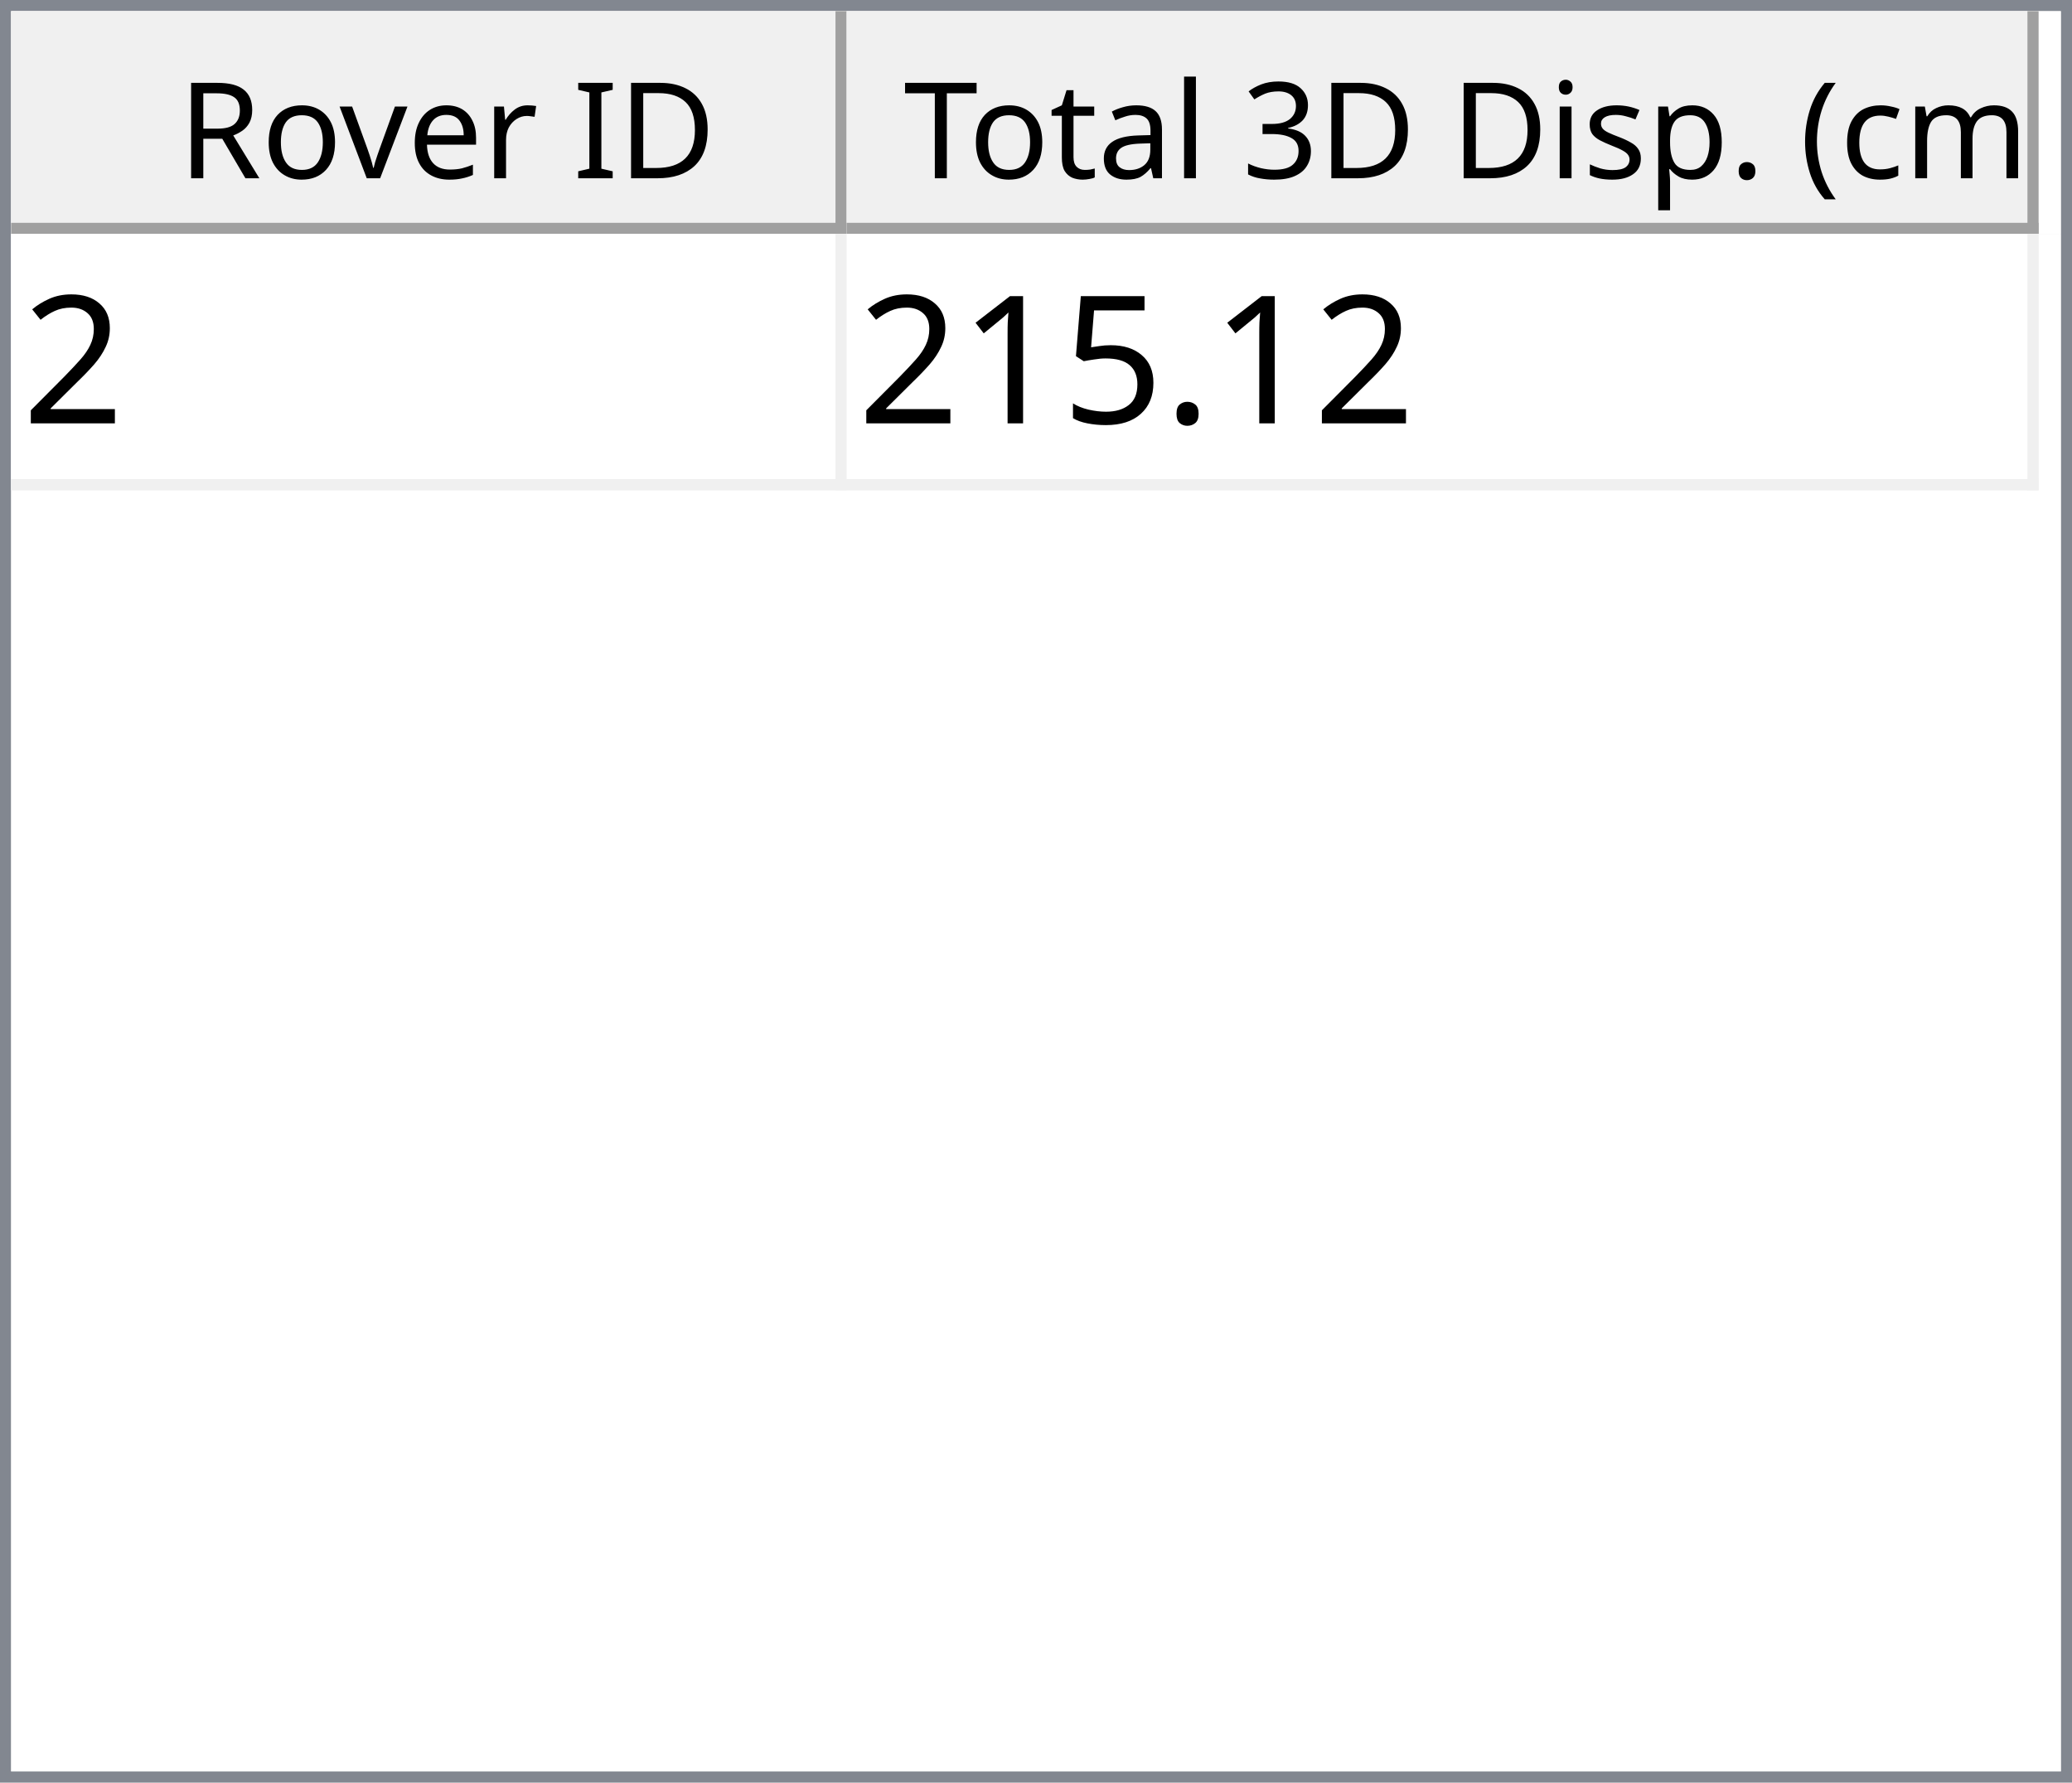
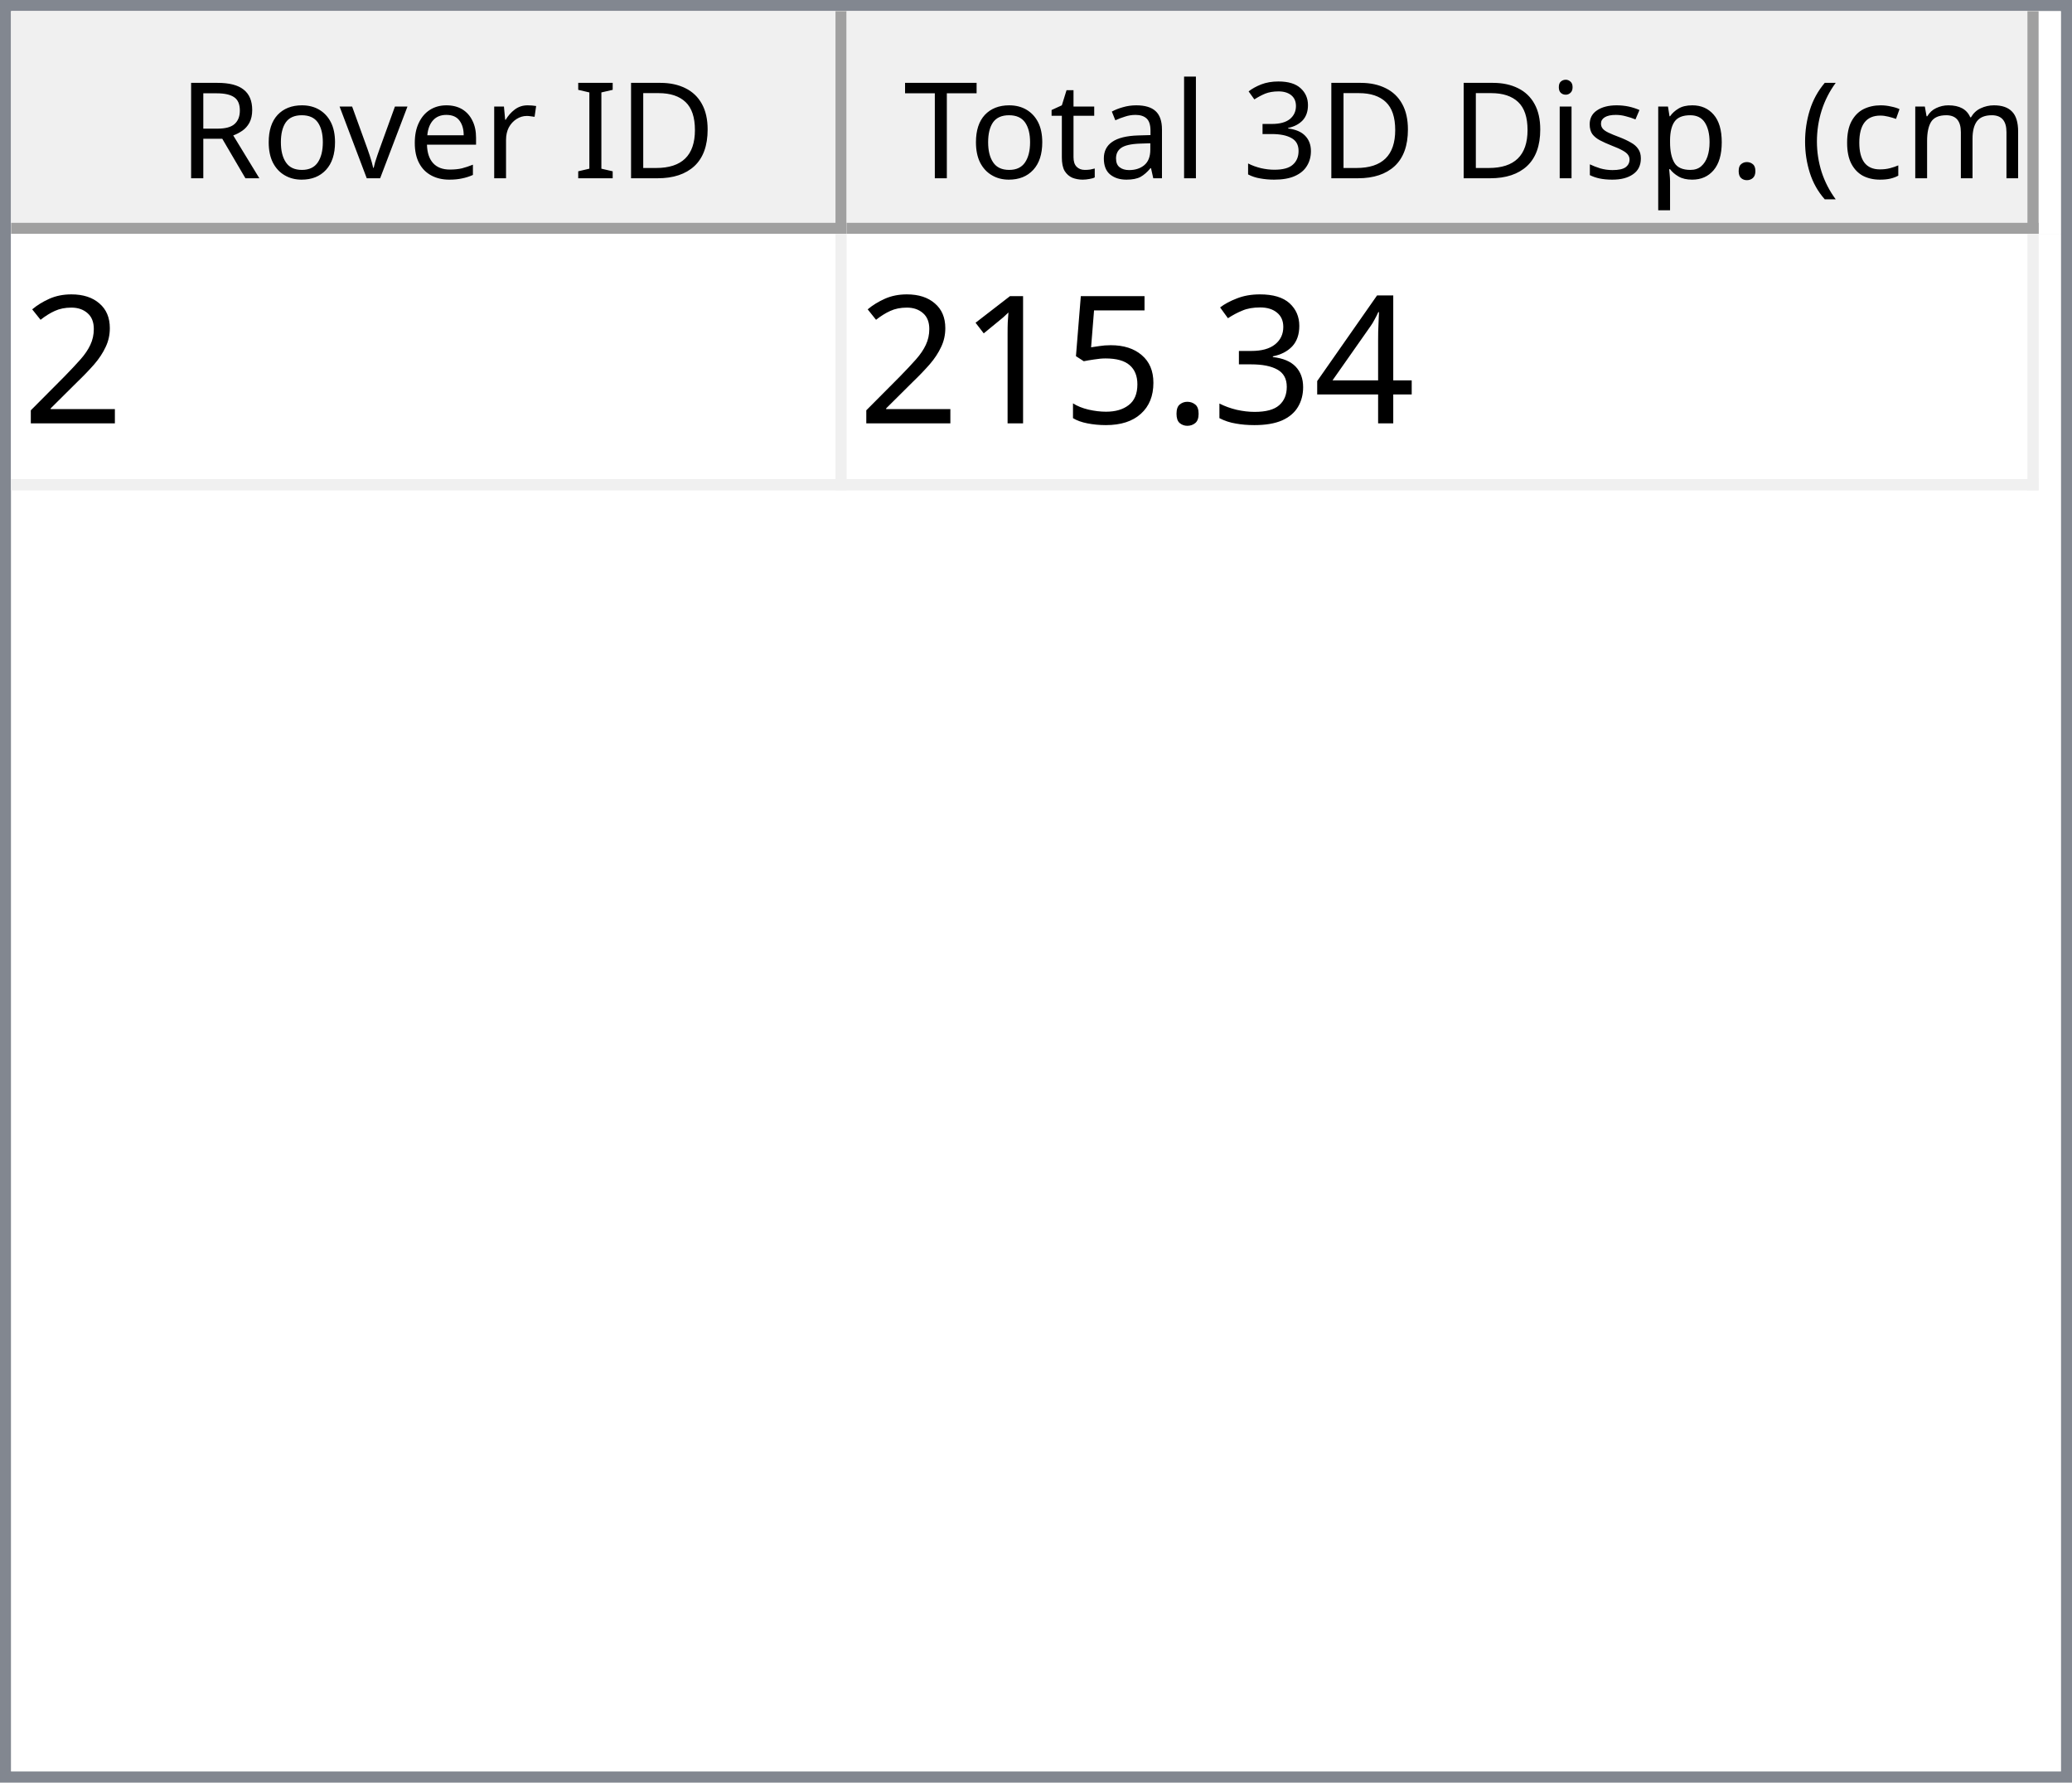
<svg xmlns="http://www.w3.org/2000/svg" style="fill-opacity:1; color-rendering:auto; color-interpolation:auto; text-rendering:auto; stroke:black; stroke-linecap:square; stroke-miterlimit:10; shape-rendering:auto; stroke-opacity:1; fill:black; stroke-dasharray:none; font-weight:normal; stroke-width:1; font-family:'Dialog'; font-style:normal; stroke-linejoin:miter; font-size:12px; stroke-dashoffset:0; image-rendering:auto;" width="186" height="160">
  <defs id="genericDefs" />
  <g>
    <defs id="defs1">
      <clipPath clipPathUnits="userSpaceOnUse" id="clipPath1">
        <path d="M0 0 L186 0 L186 160 L0 160 L0 0 Z" />
      </clipPath>
      <clipPath clipPathUnits="userSpaceOnUse" id="clipPath2">
        <path d="M0 0 L0 160 L186 160 L186 0 Z" />
      </clipPath>
      <clipPath clipPathUnits="userSpaceOnUse" id="clipPath3">
        <path d="M0 0 L0 20 L184 20 L184 0 Z" />
      </clipPath>
      <clipPath clipPathUnits="userSpaceOnUse" id="clipPath4">
        <path d="M0 0 L0 20 L75 20 L75 0 Z" />
      </clipPath>
      <clipPath clipPathUnits="userSpaceOnUse" id="clipPath5">
        <path d="M1 1 L1 19 L74 19 L74 1 Z" />
      </clipPath>
      <clipPath clipPathUnits="userSpaceOnUse" id="clipPath6">
        <path d="M0 0 L0 18 L73 18 L73 0 Z" />
      </clipPath>
      <clipPath clipPathUnits="userSpaceOnUse" id="clipPath7">
        <path d="M-0.5 -0.5 L-0.5 19.5 L74.5 19.5 L74.5 -0.5 Z" />
      </clipPath>
      <clipPath clipPathUnits="userSpaceOnUse" id="clipPath8">
        <path d="M0 0 L0 20 L107 20 L107 0 Z" />
      </clipPath>
      <clipPath clipPathUnits="userSpaceOnUse" id="clipPath9">
        <path d="M1 1 L1 19 L106 19 L106 1 Z" />
      </clipPath>
      <clipPath clipPathUnits="userSpaceOnUse" id="clipPath10">
        <path d="M0 0 L0 18 L105 18 L105 0 Z" />
      </clipPath>
      <clipPath clipPathUnits="userSpaceOnUse" id="clipPath11">
        <path d="M-0.5 -0.5 L-0.5 19.5 L106.5 19.5 L106.5 -0.5 Z" />
      </clipPath>
      <clipPath clipPathUnits="userSpaceOnUse" id="clipPath12">
        <path d="M0 0 L0 138 L184 138 L184 0 Z" />
      </clipPath>
      <clipPath clipPathUnits="userSpaceOnUse" id="clipPath13">
        <path d="M0 0 L0 23 L182 23 L182 0 Z" />
      </clipPath>
      <clipPath clipPathUnits="userSpaceOnUse" id="clipPath14">
        <path d="M-0.5 -0.5 L-0.5 22.5 L181.5 22.5 L181.5 -0.5 Z" />
      </clipPath>
      <clipPath clipPathUnits="userSpaceOnUse" id="clipPath15">
        <path d="M0 0 L0 22 L74 22 L74 0 Z" />
      </clipPath>
      <clipPath clipPathUnits="userSpaceOnUse" id="clipPath16">
        <path d="M0 0 L0 22 L106 22 L106 0 Z" />
      </clipPath>
      <font horiz-adv-x="64.551" id="font1">
        <font-face ascent="107.91" descent="25.098" units-per-em="100" style="font-style:normal; font-family:Segoe UI; font-weight:normal;" />
        <missing-glyph horiz-adv-x="64.551" d="M8.109 0 L8.109 68.266 L56.453 68.266 L56.453 0 L8.109 0 ZM15.328 7.234 L49.219 7.234 L49.219 61.031 L15.328 61.031 L15.328 7.234 Z" />
        <glyph unicode="D" horiz-adv-x="70.117" d="M9.188 0 L9.188 70.016 L28.516 70.016 Q65.531 70.016 65.531 35.891 Q65.531 19.672 55.25 9.836 Q44.969 0 27.734 0 L9.188 0 ZM17.391 62.594 L17.391 7.422 L27.828 7.422 Q41.609 7.422 49.273 14.797 Q56.938 22.172 56.938 35.688 Q56.938 62.594 28.328 62.594 L17.391 62.594 Z" />
        <glyph unicode="I" horiz-adv-x="26.611" d="M17.391 0 L9.188 0 L9.188 70.016 L17.391 70.016 L17.391 0 Z" />
        <glyph unicode=" " horiz-adv-x="27.393" d="" />
        <glyph unicode="r" horiz-adv-x="34.766" d="M34.188 41.891 Q32.078 43.5 28.125 43.5 Q23 43.5 19.555 38.672 Q16.109 33.844 16.109 25.484 L16.109 0 L8.109 0 L8.109 50 L16.109 50 L16.109 39.703 L16.312 39.703 Q18.016 44.969 21.531 47.922 Q25.047 50.875 29.391 50.875 Q32.516 50.875 34.188 50.203 L34.188 41.891 Z" />
        <glyph unicode="e" horiz-adv-x="52.295" d="M48.297 23 L12.984 23 Q13.188 14.656 17.484 10.109 Q21.781 5.562 29.297 5.562 Q37.75 5.562 44.828 11.141 L44.828 3.609 Q38.234 -1.172 27.391 -1.172 Q16.797 -1.172 10.742 5.641 Q4.688 12.453 4.688 24.812 Q4.688 36.469 11.305 43.82 Q17.922 51.172 27.734 51.172 Q37.547 51.172 42.922 44.828 Q48.297 38.484 48.297 27.203 L48.297 23 ZM40.094 29.781 Q40.047 36.719 36.75 40.578 Q33.453 44.438 27.594 44.438 Q21.922 44.438 17.969 40.383 Q14.016 36.328 13.094 29.781 L40.094 29.781 Z" />
        <glyph unicode="v" horiz-adv-x="47.9" d="M47.406 50 L27.484 0 L19.625 0 L0.688 50 L9.469 50 L22.172 13.672 Q23.578 9.672 23.922 6.688 L24.125 6.688 Q24.609 10.453 25.688 13.484 L38.969 50 L47.406 50 Z" />
        <glyph unicode="o" horiz-adv-x="58.594" d="M29 -1.172 Q17.922 -1.172 11.305 5.836 Q4.688 12.844 4.688 24.422 Q4.688 37.016 11.57 44.094 Q18.453 51.172 30.172 51.172 Q41.359 51.172 47.633 44.289 Q53.906 37.406 53.906 25.203 Q53.906 13.234 47.141 6.031 Q40.375 -1.172 29 -1.172 ZM29.594 44.438 Q21.875 44.438 17.383 39.188 Q12.891 33.938 12.891 24.703 Q12.891 15.828 17.43 10.695 Q21.969 5.562 29.594 5.562 Q37.359 5.562 41.531 10.594 Q45.703 15.625 45.703 24.906 Q45.703 34.281 41.531 39.359 Q37.359 44.438 29.594 44.438 Z" />
        <glyph unicode="R" horiz-adv-x="59.814" d="M59.375 0 L49.609 0 L37.891 19.625 Q36.281 22.359 34.766 24.289 Q33.25 26.219 31.664 27.438 Q30.078 28.656 28.25 29.219 Q26.422 29.781 24.125 29.781 L17.391 29.781 L17.391 0 L9.188 0 L9.188 70.016 L30.078 70.016 Q34.672 70.016 38.555 68.867 Q42.438 67.719 45.289 65.375 Q48.141 63.031 49.758 59.547 Q51.375 56.062 51.375 51.375 Q51.375 47.703 50.273 44.656 Q49.172 41.609 47.148 39.211 Q45.125 36.812 42.266 35.133 Q39.406 33.453 35.844 32.516 L35.844 32.328 Q37.594 31.547 38.891 30.547 Q40.188 29.547 41.359 28.18 Q42.531 26.812 43.68 25.078 Q44.828 23.344 46.234 21.047 L59.375 0 ZM17.391 62.594 L17.391 37.203 L28.516 37.203 Q31.594 37.203 34.203 38.133 Q36.812 39.062 38.719 40.797 Q40.625 42.531 41.703 45.047 Q42.781 47.562 42.781 50.688 Q42.781 56.297 39.141 59.445 Q35.5 62.594 28.609 62.594 L17.391 62.594 Z" />
        <glyph unicode=")" horiz-adv-x="30.176" d="M8.297 -15.922 L1.172 -15.922 Q16.406 2.344 16.406 26.812 Q16.406 51.469 1.078 70.016 L8.297 70.016 Q23.531 52.156 23.531 26.703 Q23.531 1.375 8.297 -15.922 Z" />
        <glyph unicode="m" horiz-adv-x="86.133" d="M79.109 0 L71.094 0 L71.094 28.719 Q71.094 37.016 68.531 40.727 Q65.969 44.438 59.906 44.438 Q54.781 44.438 51.195 39.75 Q47.609 35.062 47.609 28.516 L47.609 0 L39.594 0 L39.594 29.688 Q39.594 44.438 28.219 44.438 Q22.953 44.438 19.531 40.016 Q16.109 35.594 16.109 28.516 L16.109 0 L8.109 0 L8.109 50 L16.109 50 L16.109 42.094 L16.312 42.094 Q21.625 51.172 31.844 51.172 Q36.969 51.172 40.773 48.312 Q44.578 45.453 46 40.828 Q51.562 51.172 62.594 51.172 Q79.109 51.172 79.109 30.812 L79.109 0 Z" />
        <glyph unicode="c" horiz-adv-x="46.191" d="M42.188 2.297 Q36.422 -1.172 28.516 -1.172 Q17.828 -1.172 11.258 5.789 Q4.688 12.75 4.688 23.828 Q4.688 36.188 11.766 43.68 Q18.844 51.172 30.672 51.172 Q37.25 51.172 42.281 48.734 L42.281 40.531 Q36.719 44.438 30.375 44.438 Q22.703 44.438 17.797 38.945 Q12.891 33.453 12.891 24.516 Q12.891 15.719 17.508 10.641 Q22.125 5.562 29.891 5.562 Q36.422 5.562 42.188 9.906 L42.188 2.297 Z" />
        <glyph unicode="(" horiz-adv-x="30.176" d="M29.109 -15.922 L21.969 -15.922 Q6.844 1.375 6.844 26.703 Q6.844 52.156 21.969 70.016 L29.203 70.016 Q13.875 51.469 13.875 26.812 Q13.875 2.344 29.109 -15.922 Z" />
        <glyph unicode="." horiz-adv-x="21.68" d="M10.891 -1.078 Q8.641 -1.078 7.055 0.539 Q5.469 2.156 5.469 4.391 Q5.469 6.641 7.055 8.273 Q8.641 9.906 10.891 9.906 Q13.188 9.906 14.797 8.273 Q16.406 6.641 16.406 4.391 Q16.406 2.156 14.797 0.539 Q13.188 -1.078 10.891 -1.078 Z" />
        <glyph unicode="p" horiz-adv-x="58.789" d="M16.312 7.234 L16.109 7.234 L16.109 -23 L8.109 -23 L8.109 50 L16.109 50 L16.109 41.219 L16.312 41.219 Q22.219 51.172 33.594 51.172 Q43.266 51.172 48.688 44.461 Q54.109 37.75 54.109 26.469 Q54.109 13.922 48 6.375 Q41.891 -1.172 31.297 -1.172 Q21.578 -1.172 16.312 7.234 ZM16.109 27.391 L16.109 20.406 Q16.109 14.203 20.141 9.883 Q24.172 5.562 30.375 5.562 Q37.641 5.562 41.773 11.133 Q45.906 16.703 45.906 26.609 Q45.906 34.969 42.047 39.703 Q38.188 44.438 31.594 44.438 Q24.609 44.438 20.359 39.578 Q16.109 34.719 16.109 27.391 Z" />
        <glyph unicode="s" horiz-adv-x="42.432" d="M5.078 1.812 L5.078 10.406 Q11.625 5.562 19.484 5.562 Q30.031 5.562 30.031 12.594 Q30.031 14.594 29.125 15.992 Q28.219 17.391 26.68 18.461 Q25.141 19.531 23.07 20.383 Q21 21.234 18.609 22.172 Q15.281 23.484 12.766 24.828 Q10.25 26.172 8.57 27.859 Q6.891 29.547 6.031 31.695 Q5.172 33.844 5.172 36.719 Q5.172 40.234 6.789 42.945 Q8.406 45.656 11.086 47.484 Q13.766 49.312 17.211 50.242 Q20.656 51.172 24.312 51.172 Q30.812 51.172 35.938 48.922 L35.938 40.828 Q30.422 44.438 23.25 44.438 Q21 44.438 19.195 43.922 Q17.391 43.406 16.094 42.477 Q14.797 41.547 14.086 40.258 Q13.375 38.969 13.375 37.406 Q13.375 35.453 14.086 34.133 Q14.797 32.812 16.164 31.789 Q17.531 30.766 19.484 29.938 Q21.438 29.109 23.922 28.125 Q27.25 26.859 29.883 25.516 Q32.516 24.172 34.375 22.484 Q36.234 20.797 37.234 18.602 Q38.234 16.406 38.234 13.375 Q38.234 9.672 36.602 6.938 Q34.969 4.203 32.234 2.398 Q29.5 0.594 25.93 -0.289 Q22.359 -1.172 18.453 -1.172 Q10.75 -1.172 5.078 1.812 Z" />
        <glyph unicode="i" horiz-adv-x="24.219" d="M12.203 62.703 Q10.062 62.703 8.547 64.164 Q7.031 65.625 7.031 67.875 Q7.031 70.125 8.547 71.609 Q10.062 73.094 12.203 73.094 Q14.406 73.094 15.945 71.609 Q17.484 70.125 17.484 67.875 Q17.484 65.719 15.945 64.211 Q14.406 62.703 12.203 62.703 ZM16.109 0 L8.109 0 L8.109 50 L16.109 50 L16.109 0 Z" />
        <glyph unicode="3" horiz-adv-x="53.906" d="M46.531 19.828 Q46.531 15.094 44.75 11.211 Q42.969 7.328 39.719 4.57 Q36.469 1.812 31.93 0.297 Q27.391 -1.219 21.922 -1.219 Q11.922 -1.219 6 2.594 L6 11.188 Q13.094 5.609 22.219 5.609 Q25.875 5.609 28.828 6.539 Q31.781 7.469 33.906 9.227 Q36.031 10.984 37.18 13.477 Q38.328 15.969 38.328 19.094 Q38.328 32.812 18.797 32.812 L12.984 32.812 L12.984 39.594 L18.5 39.594 Q35.797 39.594 35.797 52.484 Q35.797 64.406 22.609 64.406 Q15.188 64.406 8.688 59.422 L8.688 67.188 Q15.375 71.188 24.609 71.188 Q29 71.188 32.57 69.969 Q36.141 68.75 38.68 66.555 Q41.219 64.359 42.609 61.281 Q44 58.203 44 54.5 Q44 40.672 30.031 36.719 L30.031 36.531 Q33.594 36.141 36.625 34.797 Q39.656 33.453 41.852 31.305 Q44.047 29.156 45.289 26.25 Q46.531 23.344 46.531 19.828 Z" />
        <glyph unicode="l" horiz-adv-x="24.219" d="M16.109 0 L8.109 0 L8.109 74.031 L16.109 74.031 L16.109 0 Z" />
        <glyph unicode="a" horiz-adv-x="50.879" d="M43.891 0 L35.891 0 L35.891 7.812 L35.688 7.812 Q30.469 -1.172 20.312 -1.172 Q12.844 -1.172 8.617 2.781 Q4.391 6.734 4.391 13.281 Q4.391 27.297 20.906 29.594 L35.891 31.688 Q35.891 44.438 25.594 44.438 Q16.547 44.438 9.281 38.281 L9.281 46.484 Q16.656 51.172 26.266 51.172 Q43.891 51.172 43.891 32.516 L43.891 0 ZM35.891 25.297 L23.828 23.641 Q18.266 22.859 15.43 20.875 Q12.594 18.891 12.594 13.875 Q12.594 10.203 15.211 7.883 Q17.828 5.562 22.172 5.562 Q28.125 5.562 32.008 9.742 Q35.891 13.922 35.891 20.312 L35.891 25.297 Z" />
        <glyph unicode="t" horiz-adv-x="33.887" d="M31.297 0.484 Q28.469 -1.078 23.828 -1.078 Q10.688 -1.078 10.688 13.578 L10.688 43.172 L2.094 43.172 L2.094 50 L10.688 50 L10.688 62.203 L18.703 64.797 L18.703 50 L31.297 50 L31.297 43.172 L18.703 43.172 L18.703 14.984 Q18.703 9.969 20.414 7.82 Q22.125 5.672 26.078 5.672 Q29.109 5.672 31.297 7.328 L31.297 0.484 Z" />
        <glyph unicode="T" horiz-adv-x="52.393" d="M50.594 62.594 L30.375 62.594 L30.375 0 L22.172 0 L22.172 62.594 L2 62.594 L2 70.016 L50.594 70.016 L50.594 62.594 Z" />
      </font>
      <font horiz-adv-x="75.0" id="font2">
        <font-face ascent="100.537" descent="21.973" units-per-em="100" style="font-style:normal; font-family:sans-serif; font-weight:normal;" />
        <missing-glyph horiz-adv-x="75.0" d="M12.5 0 L12.5 62.5 L62.5 62.5 L62.5 0 L12.5 0 ZM14.062 1.562 L60.938 1.562 L60.938 60.938 L14.062 60.938 L14.062 1.562 Z" />
        <glyph unicode="2" horiz-adv-x="55.615" d="M50.344 8.453 L50.344 0 L3.031 0 Q2.938 3.172 4.047 6.109 Q5.859 10.938 9.836 15.625 Q13.812 20.312 21.344 26.469 Q33.016 36.031 37.117 41.625 Q41.219 47.219 41.219 52.203 Q41.219 57.422 37.477 61.008 Q33.734 64.594 27.734 64.594 Q21.391 64.594 17.578 60.789 Q13.766 56.984 13.719 50.25 L4.688 51.172 Q5.609 61.281 11.664 66.578 Q17.719 71.875 27.938 71.875 Q38.234 71.875 44.242 66.164 Q50.25 60.453 50.25 52 Q50.25 47.703 48.492 43.555 Q46.734 39.406 42.656 34.812 Q38.578 30.219 29.109 22.219 Q21.188 15.578 18.945 13.211 Q16.703 10.844 15.234 8.453 L50.344 8.453 Z" />
+         <glyph unicode="4" horiz-adv-x="55.615" d="M32.328 0 L32.328 17.141 L1.266 17.141 L1.266 25.203 L33.938 71.578 L41.109 71.578 L41.109 25.203 L50.781 25.203 L50.781 17.141 L41.109 17.141 L41.109 0 L32.328 0 ZM32.328 25.203 L32.328 57.469 L9.906 25.203 L32.328 25.203 Z" />
+         <glyph unicode="3" horiz-adv-x="55.615" d="M4.203 18.891 L12.984 20.062 Q14.5 12.594 18.141 9.297 Q21.781 6 27 6 Q33.203 6 37.477 10.297 Q41.75 14.594 41.75 20.953 Q41.75 27 37.797 30.93 Q33.844 34.859 27.734 34.859 Q25.25 34.859 21.531 33.891 L22.516 41.609 Q23.391 41.5 23.922 41.5 Q29.547 41.5 34.039 44.43 Q38.531 47.359 38.531 53.469 Q38.531 58.297 35.258 61.477 Q31.984 64.656 26.812 64.656 Q21.688 64.656 18.266 61.43 Q14.844 58.203 13.875 51.766 L5.078 53.328 Q6.688 62.156 12.398 67.016 Q18.109 71.875 26.609 71.875 Q32.469 71.875 37.398 69.359 Q42.328 66.844 44.945 62.5 Q47.562 58.156 47.562 53.266 Q47.562 48.641 45.07 44.828 Q42.578 41.016 37.703 38.766 Q44.047 37.312 47.562 32.695 Q51.078 28.078 51.078 21.141 Q51.078 11.766 44.242 5.25 Q37.406 -1.266 26.953 -1.266 Q17.531 -1.266 11.305 4.352 Q5.078 9.969 4.203 18.891 Z" />
        <glyph unicode="." horiz-adv-x="27.783" d="M9.078 0 L9.078 10.016 L19.094 10.016 L19.094 0 L9.078 0 Z" />
        <glyph unicode="5" horiz-adv-x="55.615" d="M4.156 18.75 L13.375 19.531 Q14.406 12.797 18.141 9.398 Q21.875 6 27.156 6 Q33.5 6 37.891 10.789 Q42.281 15.578 42.281 23.484 Q42.281 31 38.062 35.352 Q33.844 39.703 27 39.703 Q22.75 39.703 19.336 37.773 Q15.922 35.844 13.969 32.766 L5.719 33.844 L12.641 70.609 L48.25 70.609 L48.25 62.203 L19.672 62.203 L15.828 42.969 Q22.266 47.469 29.344 47.469 Q38.719 47.469 45.164 40.969 Q51.609 34.469 51.609 24.266 Q51.609 14.547 45.953 7.469 Q39.062 -1.219 27.156 -1.219 Q17.391 -1.219 11.211 4.25 Q5.031 9.719 4.156 18.75 Z" />
        <glyph unicode="1" horiz-adv-x="55.615" d="M37.25 0 L28.469 0 L28.469 56 Q25.297 52.984 20.141 49.953 Q14.984 46.922 10.891 45.406 L10.891 53.906 Q18.266 57.375 23.781 62.305 Q29.297 67.234 31.594 71.875 L37.25 71.875 L37.25 0 Z" />
      </font>
    </defs>
    <g style="fill:white; stroke:white;">
      <rect x="0" y="0" width="186" style="clip-path:url(#clipPath1); stroke:none;" height="160" />
    </g>
    <g style="fill:white; text-rendering:optimizeSpeed; color-rendering:optimizeSpeed; image-rendering:optimizeSpeed; shape-rendering:crispEdges; stroke:white; color-interpolation:sRGB;">
      <rect x="0" width="186" height="160" y="0" style="stroke:none;" />
      <path style="stroke:none;" d="M0 160 L186 160 L186 0 L0 0 Z" />
    </g>
    <g style="fill:rgb(240,240,240); font-family:'Segoe UI'; stroke:rgb(240,240,240);">
      <rect x="0" y="0" width="186" style="clip-path:url(#clipPath2); stroke:none;" height="160" />
    </g>
    <g style="fill:rgb(130,135,144); font-family:'Segoe UI'; stroke:rgb(130,135,144);">
      <path d="M0 0 L186 0 L186 160 L0 160 L0 0 ZM1 1 L185 1 L185 159 L1 159 L1 1 Z" style="fill-rule:evenodd; clip-path:url(#clipPath2); stroke:none;" />
    </g>
    <g style="fill:white; font-family:'Segoe UI'; stroke:white;" transform="translate(1,1)">
      <rect x="0" y="0" width="184" style="clip-path:url(#clipPath3); stroke:none;" height="20" />
    </g>
    <g style="fill:rgb(240,240,240); font-family:'Segoe UI'; stroke:rgb(240,240,240);" transform="translate(1,1)">
      <rect x="0" y="0" width="75" style="clip-path:url(#clipPath4); stroke:none;" height="20" />
    </g>
    <g style="font-family:'Segoe UI';" transform="translate(2,2)">
      <text x="14" xml:space="preserve" y="14" style="clip-path:url(#clipPath6); stroke:none;">Rover ID</text>
    </g>
    <g style="fill:rgb(160,160,160); font-family:'Segoe UI'; stroke:rgb(160,160,160); stroke-linejoin:bevel;" transform="translate(1.5,1.5)">
      <line x1="74" x2="74" y1="0" style="fill:none; clip-path:url(#clipPath7);" y2="19" />
    </g>
    <g style="fill:rgb(160,160,160); font-family:'Segoe UI'; stroke:rgb(160,160,160); stroke-linejoin:bevel;" transform="matrix(1,0,0,1,1,1) translate(0.5,0.5)">
      <line x1="0" x2="74" y1="19" style="fill:none; clip-path:url(#clipPath7);" y2="19" />
    </g>
    <g style="fill:rgb(240,240,240); font-family:'Segoe UI'; stroke:rgb(240,240,240);" transform="translate(76,1)">
      <rect x="0" y="0" width="107" style="clip-path:url(#clipPath8); stroke:none;" height="20" />
    </g>
    <g style="font-family:'Segoe UI';" transform="translate(77,2)">
      <text x="1" xml:space="preserve" y="14" style="clip-path:url(#clipPath10); stroke:none;"> Total 3D Disp. (cm)</text>
    </g>
    <g style="fill:rgb(160,160,160); font-family:'Segoe UI'; stroke:rgb(160,160,160); stroke-linejoin:bevel;" transform="translate(76.5,1.5)">
      <line x1="106" x2="106" y1="0" style="fill:none; clip-path:url(#clipPath11);" y2="19" />
    </g>
    <g style="fill:rgb(160,160,160); font-family:'Segoe UI'; stroke:rgb(160,160,160); stroke-linejoin:bevel;" transform="matrix(1,0,0,1,76,1) translate(0.5,0.5)">
      <line x1="0" x2="106" y1="19" style="fill:none; clip-path:url(#clipPath11);" y2="19" />
    </g>
    <g style="fill:white; font-family:'Segoe UI'; stroke:white;" transform="translate(1,21)">
      <rect x="0" y="0" width="184" style="clip-path:url(#clipPath12); stroke:none;" height="138" />
    </g>
    <g style="fill:rgb(240,240,240); font-size:16px; font-family:sans-serif; stroke:rgb(240,240,240);" transform="translate(1,21)">
      <rect x="0" y="0" width="182" style="clip-path:url(#clipPath13); stroke:none;" height="23" />
      <line transform="translate(0.5,0.5)" x1="0" x2="181" y1="22" style="clip-path:url(#clipPath14); fill:none; stroke-linejoin:bevel;" y2="22" />
    </g>
    <g transform="matrix(1,0,0,1,1,21) translate(0.5,0.5)" style="fill:rgb(240,240,240); font-size:16px; font-family:sans-serif; stroke:rgb(240,240,240); stroke-linejoin:bevel;">
      <line x1="74" x2="74" y1="0" style="fill:none; clip-path:url(#clipPath14);" y2="22" />
    </g>
    <g transform="matrix(1,0,0,1,1,21) translate(0.5,0.5)" style="fill:rgb(240,240,240); font-size:16px; font-family:sans-serif; stroke:rgb(240,240,240); stroke-linejoin:bevel;">
      <line x1="181" x2="181" y1="0" style="fill:none; clip-path:url(#clipPath14);" y2="22" />
    </g>
    <g style="fill:white; font-size:16px; font-family:sans-serif; stroke:white;" transform="matrix(1,0,0,1,1,21)">
      <rect x="0" y="0" width="74" style="clip-path:url(#clipPath15); stroke:none;" height="22" />
      <text x="1" y="17" style="fill:black; clip-path:url(#clipPath15); stroke:none;" xml:space="preserve">2</text>
    </g>
    <g style="fill:white; font-size:16px; font-family:sans-serif; stroke:white;" transform="matrix(1,0,0,1,1,21) translate(75,0)">
      <rect x="0" y="0" width="106" style="clip-path:url(#clipPath16); stroke:none;" height="22" />
-       <text x="1" y="17" style="fill:black; clip-path:url(#clipPath16); stroke:none;" xml:space="preserve">215.12</text>
+       <text x="1" y="17" style="fill:black; clip-path:url(#clipPath16); stroke:none;" xml:space="preserve">215.34</text>
    </g>
  </g>
</svg>
